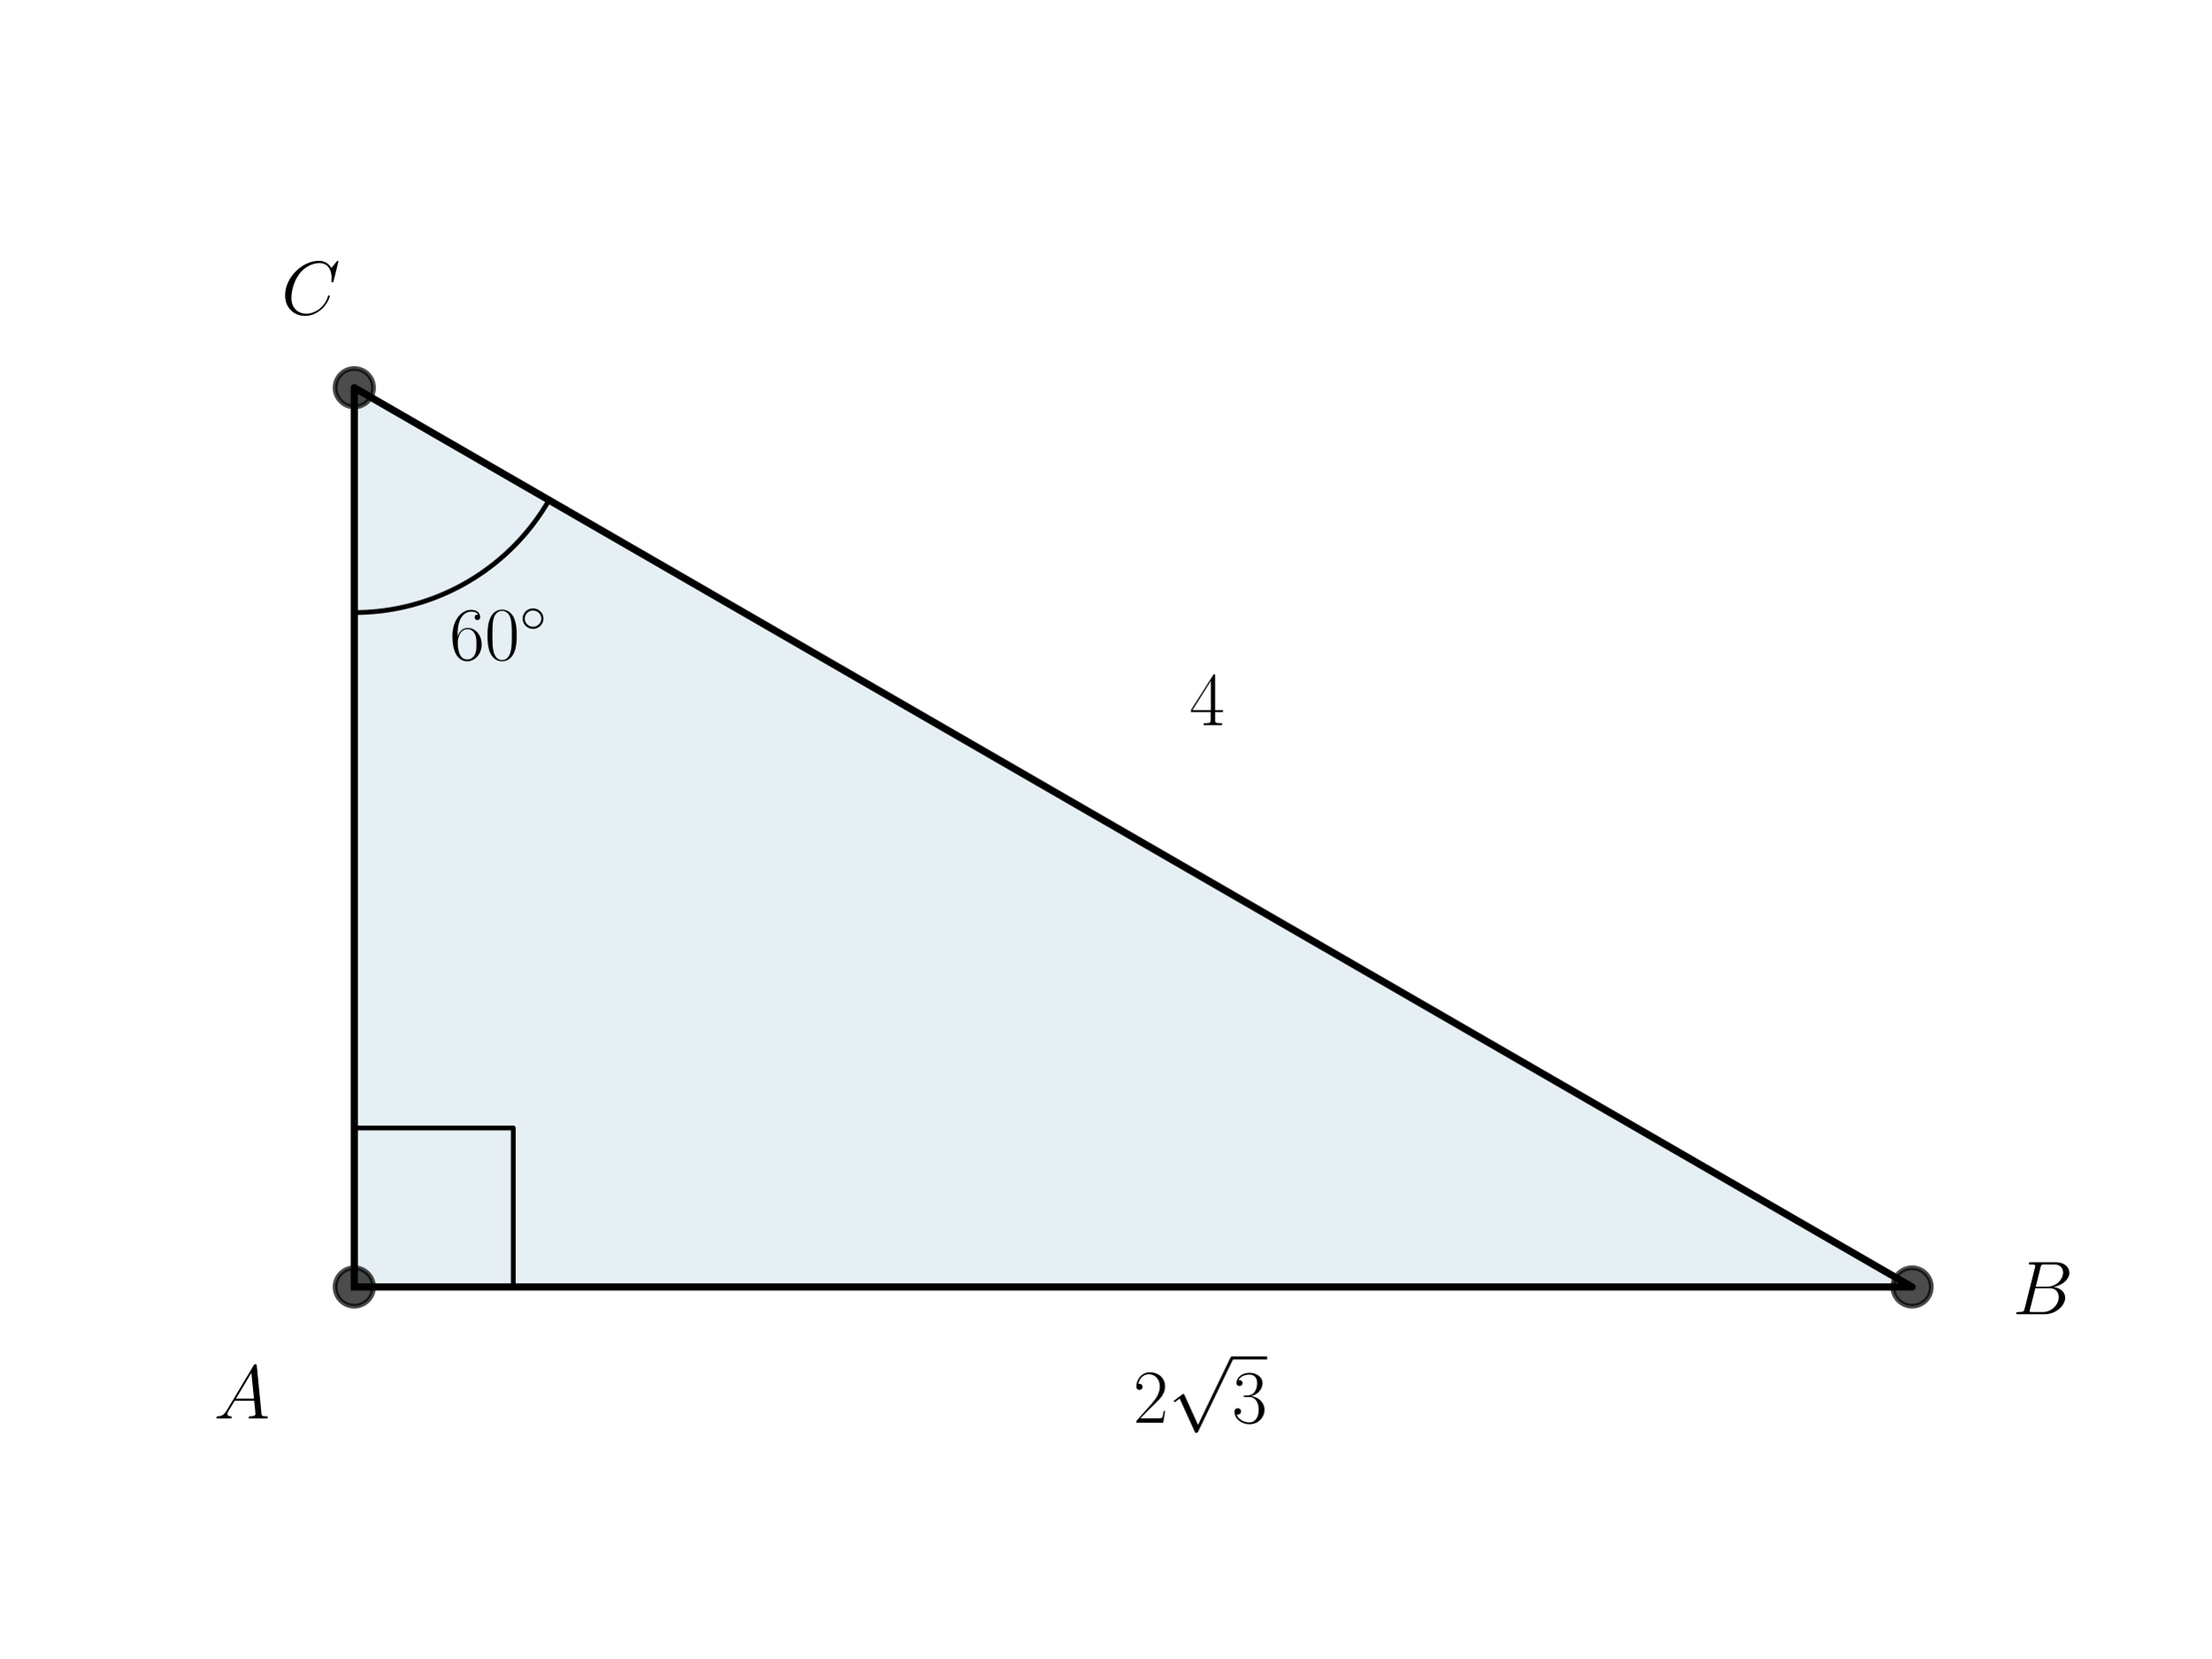
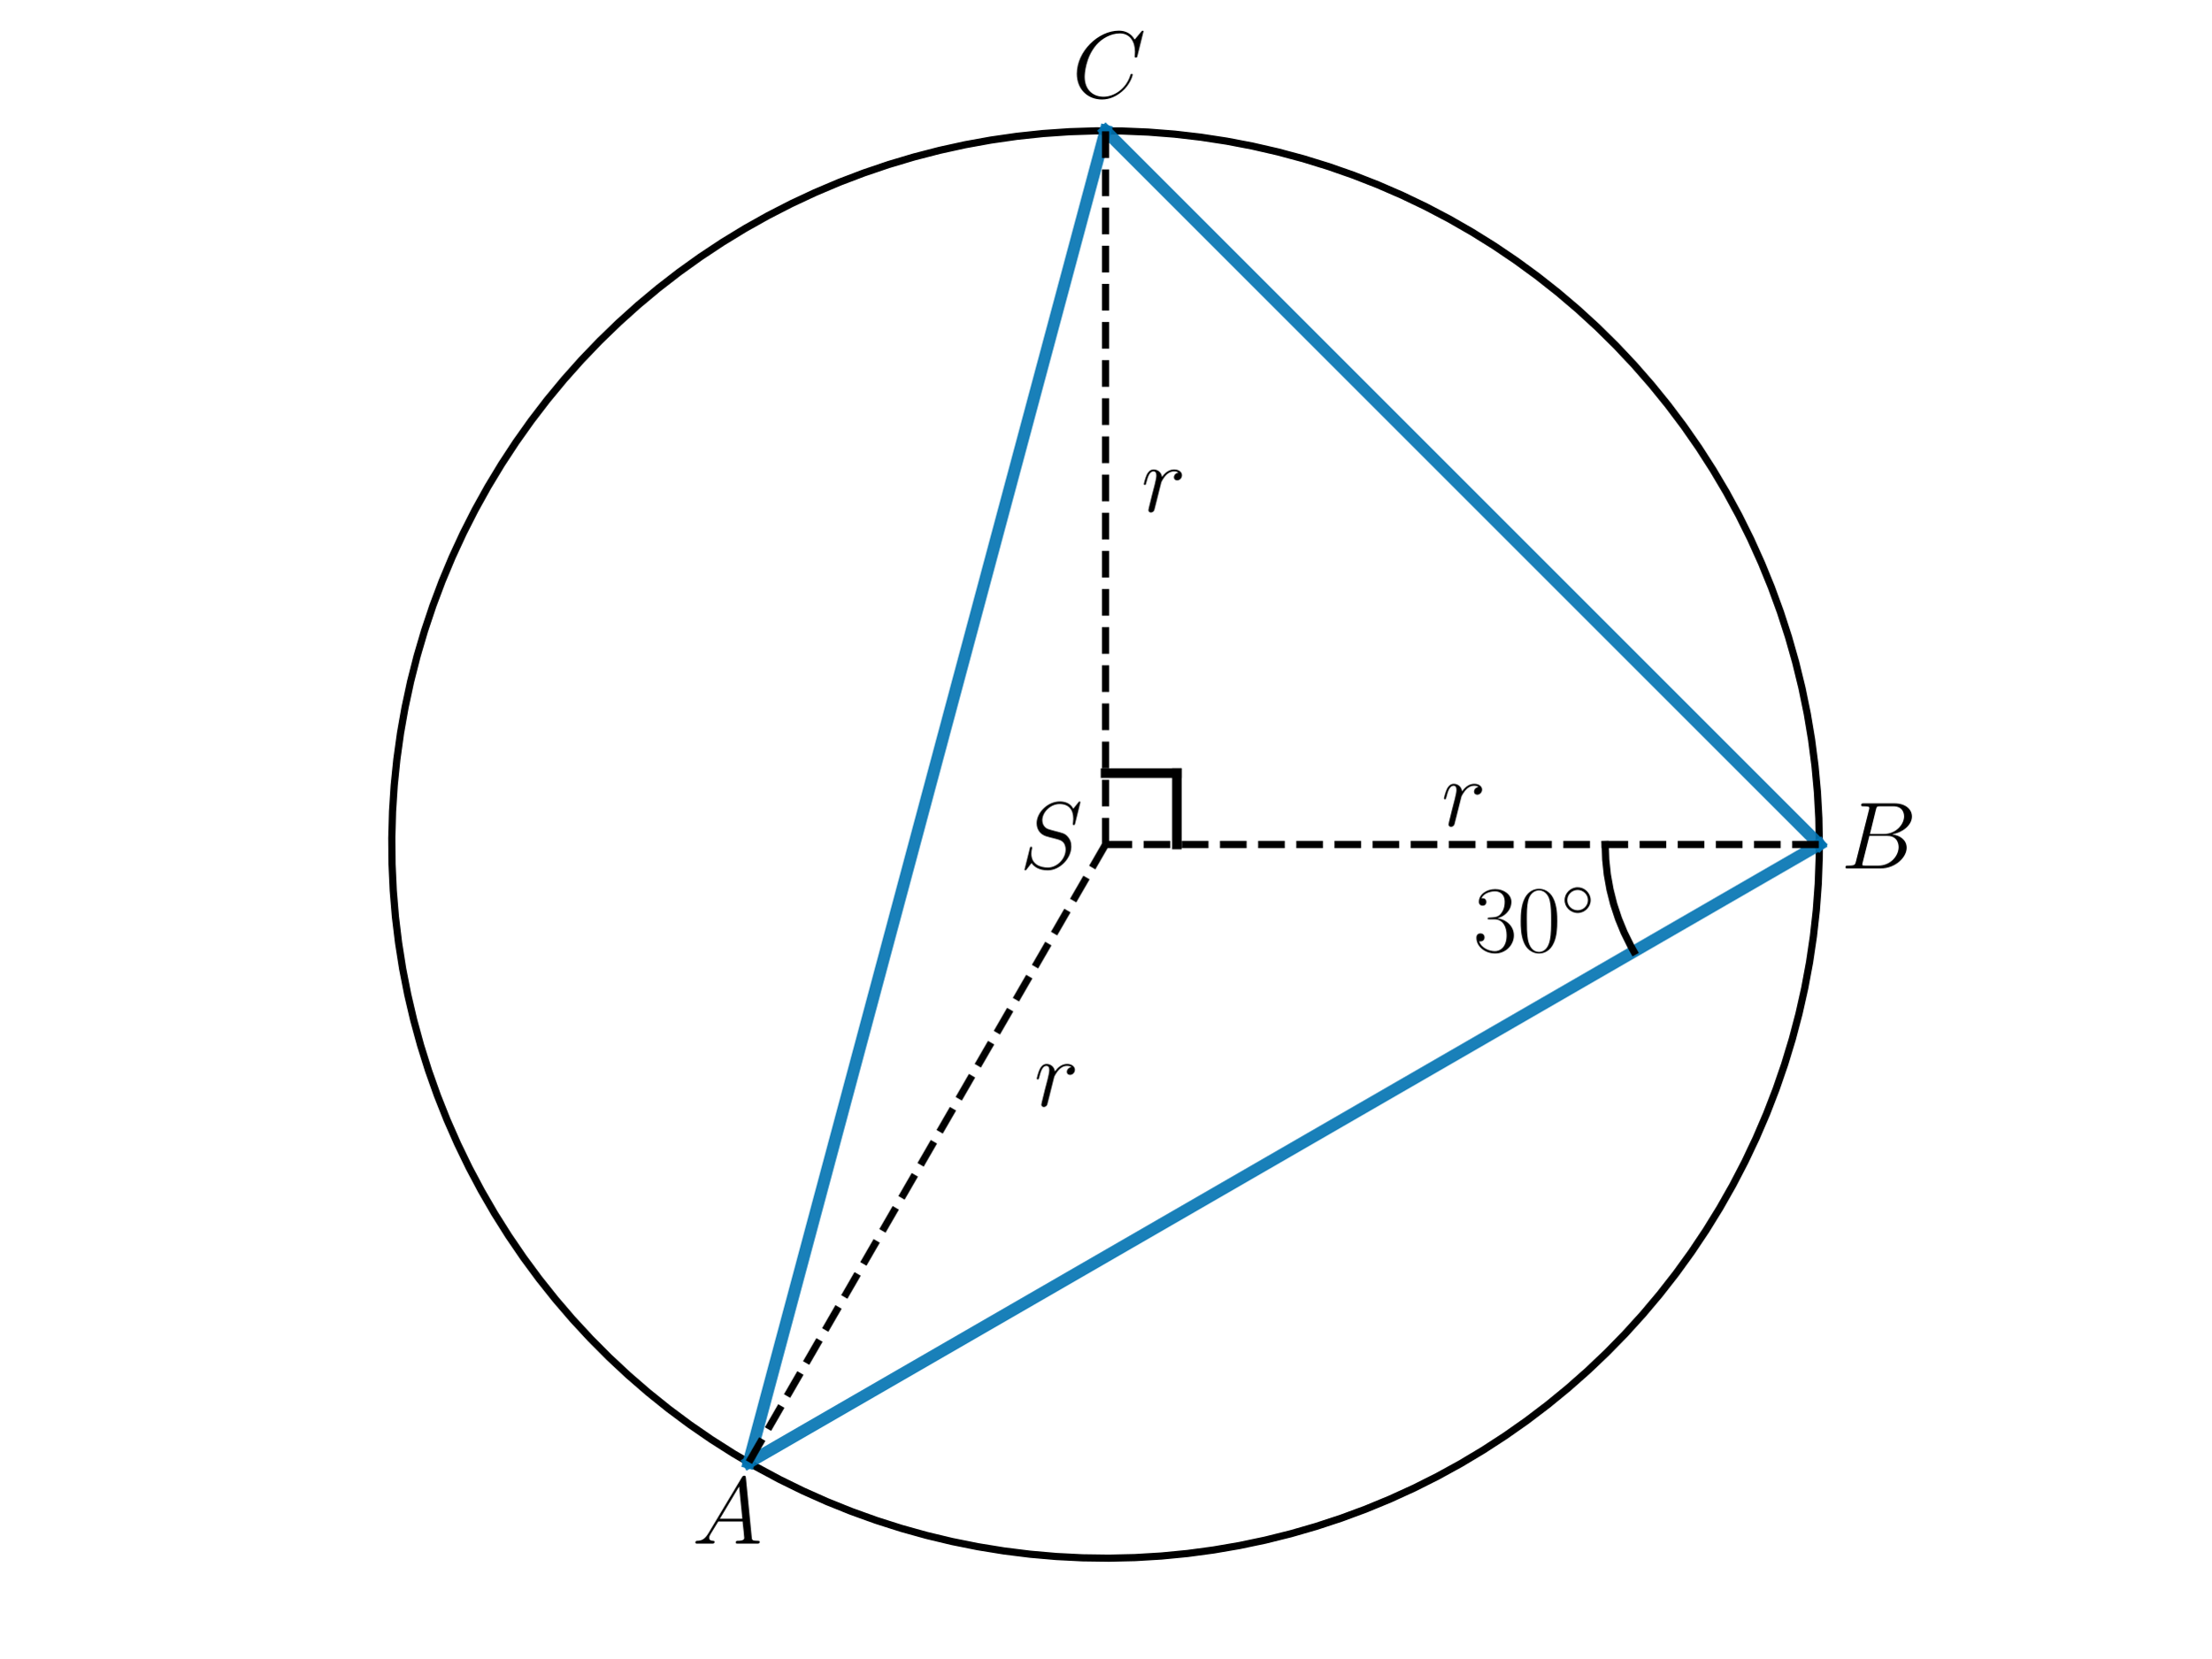
<svg xmlns="http://www.w3.org/2000/svg" xmlns:xlink="http://www.w3.org/1999/xlink" width="460.8pt" height="345.6pt" viewBox="0 0 460.8 345.6" version="1.1">
  <defs>
    <style type="text/css">*{stroke-linejoin: round; stroke-linecap: butt}</style>
  </defs>
  <g id="figure_1">
    <g id="patch_1">
      <path d="M 0 345.6  L 460.8 345.6  L 460.8 0  L 0 0  L 0 345.6  z " style="fill: none" />
    </g>
    <g id="axes_1">
-       <g id="patch_2">
-         <path d="M 73.833 268.248  L 398.487 268.248  L 73.833 80.808  z " clip-path="url(#p70d775a5bf)" style="fill: #00648c; opacity: 0.1; stroke: #00648c; stroke-linejoin: miter" />
-       </g>
      <g id="line2d_1">
-         <path d="M 73.833 268.248  L 398.487 268.248  L 73.833 80.808  L 73.833 268.248  " clip-path="url(#p70d775a5bf)" style="fill: none; stroke: #000000; stroke-width: 1.5; stroke-linecap: square" />
+         <path d="M 379.161 176.019  L 379.06 170.538  L 378.757 165.064  L 378.253 159.606  L 377.548 154.17  L 376.643 148.763  L 375.539 143.394  L 374.239 138.068  L 372.743 132.795  L 371.054 127.579  L 369.174 122.43  L 367.105 117.354  L 364.851 112.357  L 362.414 107.447  L 359.798 102.629  L 357.006 97.912  L 354.043 93.3  L 350.911 88.801  L 347.616 84.42  L 344.161 80.164  L 340.553 76.037  L 336.794 72.047  L 332.891 68.197  L 328.849 64.495  L 324.674 60.943  L 320.37 57.548  L 315.944 54.314  L 311.402 51.244  L 306.75 48.345  L 301.994 45.618  L 297.141 43.069  L 292.197 40.701  L 287.17 38.516  L 282.065 36.517  L 276.891 34.709  L 271.653 33.092  L 266.359 31.669  L 261.016 30.442  L 255.632 29.413  L 250.213 28.583  L 244.768 27.953  L 239.303 27.524  L 233.826 27.297  L 228.344 27.271  L 222.865 27.448  L 217.396 27.827  L 211.945 28.406  L 206.519 29.187  L 201.126 30.166  L 195.772 31.344  L 190.465 32.718  L 185.213 34.286  L 180.021 36.047  L 174.899 37.998  L 169.851 40.137  L 164.886 42.46  L 160.01 44.964  L 155.229 47.647  L 150.551 50.503  L 145.98 53.531  L 141.525 56.724  L 137.19 60.079  L 132.982 63.592  L 128.906 67.258  L 124.967 71.071  L 121.172 75.027  L 117.526 79.12  L 114.032 83.344  L 110.697 87.694  L 107.524 92.164  L 104.518 96.749  L 101.683 101.44  L 99.023 106.233  L 96.541 111.121  L 94.24 116.097  L 92.125 121.154  L 90.198 126.286  L 88.461 131.485  L 86.916 136.745  L 85.567 142.058  L 84.414 147.417  L 83.459 152.815  L 82.704 158.244  L 82.149 163.698  L 81.796 169.168  L 81.645 174.648  L 81.695 180.13  L 81.948 185.606  L 82.402 191.069  L 83.056 196.511  L 83.912 201.926  L 84.965 207.305  L 86.217 212.642  L 87.664 217.93  L 89.305 223.16  L 91.138 228.326  L 93.16 233.422  L 95.368 238.439  L 97.759 243.372  L 100.331 248.213  L 103.079 252.956  L 106 257.595  L 109.09 262.123  L 112.345 266.534  L 115.76 270.822  L 119.33 274.981  L 123.052 279.006  L 126.919 282.891  L 130.927 286.631  L 135.07 290.221  L 139.342 293.656  L 143.738 296.931  L 148.251 300.041  L 152.877 302.984  L 157.607 305.754  L 162.436 308.348  L 167.358 310.762  L 172.365 312.993  L 177.451 315.038  L 182.609 316.894  L 187.832 318.56  L 193.112 320.031  L 198.443 321.307  L 203.818 322.386  L 209.229 323.266  L 214.668 323.946  L 220.129 324.425  L 225.604 324.703  L 231.085 324.778  L 236.565 324.652  L 242.037 324.324  L 247.493 323.795  L 252.926 323.065  L 258.329 322.135  L 263.693 321.007  L 269.012 319.682  L 274.279 318.161  L 279.486 316.448  L 284.627 314.544  L 289.694 312.452  L 294.68 310.175  L 299.579 307.716  L 304.384 305.078  L 309.089 302.264  L 313.687 299.279  L 318.172 296.127  L 322.537 292.812  L 326.778 289.338  L 330.887 285.71  L 334.86 281.933  L 338.692 278.013  L 342.376 273.953  L 345.908 269.761  L 349.284 265.442  L 352.498 261.001  L 355.546 256.445  L 358.424 251.78  L 361.128 247.011  L 363.655 242.147  L 366.001 237.192  L 368.163 232.155  L 370.137 227.041  L 371.922 221.858  L 373.515 216.613  L 374.914 211.312  L 376.116 205.964  L 377.12 200.575  L 377.925 195.153  L 378.53 189.704  L 378.934 184.238  L 379.136 178.76  L 379.161 176.019  L 379.161 176.019  " clip-path="url(#pb365730072)" style="fill: none; stroke: #000000; stroke-width: 1.5; stroke-linecap: square" />
      </g>
      <g id="line2d_2">
-         <defs>
-           <path id="mbad9ed0330" d="M 0 4  C 1.061 4 2.078 3.579 2.828 2.828  C 3.579 2.078 4 1.061 4 0  C 4 -1.061 3.579 -2.078 2.828 -2.828  C 2.078 -3.579 1.061 -4 0 -4  C -1.061 -4 -2.078 -3.579 -2.828 -2.828  C -3.579 -2.078 -4 -1.061 -4 0  C -4 1.061 -3.579 2.078 -2.828 2.828  C -2.078 3.579 -1.061 4 0 4  z " style="stroke: #000000; stroke-opacity: 0.7" />
-         </defs>
-         <g clip-path="url(#p70d775a5bf)">
-           <use xlink:href="#mbad9ed0330" x="73.833" y="80.808" style="fill-opacity: 0.7; stroke: #000000; stroke-opacity: 0.7" />
-           <use xlink:href="#mbad9ed0330" x="398.487" y="268.248" style="fill-opacity: 0.7; stroke: #000000; stroke-opacity: 0.7" />
-           <use xlink:href="#mbad9ed0330" x="73.833" y="268.248" style="fill-opacity: 0.7; stroke: #000000; stroke-opacity: 0.7" />
+         <path d="M 156.019 304.85  L 379.161 176.019  " clip-path="url(#pb365730072)" style="fill: none; stroke: #0072b2; stroke-opacity: 0.9; stroke-width: 2.5; stroke-linecap: square" />
+       </g>
+       <g id="line2d_3">
+         <path d="M 379.161 176.019  L 230.4 27.257  " clip-path="url(#pb365730072)" style="fill: none; stroke: #0072b2; stroke-opacity: 0.9; stroke-width: 2.5; stroke-linecap: square" />
+       </g>
+       <g id="line2d_4">
+         <path d="M 230.4 27.257  L 156.019 304.85  " clip-path="url(#pb365730072)" style="fill: none; stroke: #0072b2; stroke-opacity: 0.9; stroke-width: 2.5; stroke-linecap: square" />
+       </g>
+       <g id="line2d_5">
+         <path d="M 230.4 161.143  L 245.276 161.143  " clip-path="url(#pb365730072)" style="fill: none; stroke: #000000; stroke-width: 2; stroke-linecap: square" />
+       </g>
+       <g id="line2d_6">
+         <path d="M 245.276 176.019  L 245.276 161.143  " clip-path="url(#pb365730072)" style="fill: none; stroke: #000000; stroke-width: 2; stroke-linecap: square" />
+       </g>
+       <g id="line2d_7">
+         <path d="M 230.4 176.019  L 379.161 176.019  " clip-path="url(#pb365730072)" style="fill: none; stroke-dasharray: 5.55,2.4; stroke-dashoffset: 0; stroke: #000000; stroke-width: 1.5" />
+       </g>
+       <g id="line2d_8">
+         <path d="M 230.4 176.019  L 230.4 27.257  " clip-path="url(#pb365730072)" style="fill: none; stroke-dasharray: 5.55,2.4; stroke-dashoffset: 0; stroke: #000000; stroke-width: 1.5" />
+       </g>
+       <g id="line2d_9">
+         <path d="M 230.4 176.019  L 156.019 304.85  " clip-path="url(#pb365730072)" style="fill: none; stroke-dasharray: 5.55,2.4; stroke-dashoffset: 0; stroke: #000000; stroke-width: 1.5" />
+       </g>
+       <g id="line2d_10">
+         <path d="M 334.533 176.019  L 334.644 179.168  L 334.977 182.302  L 335.531 185.405  L 336.302 188.46  L 337.287 191.454  L 338.481 194.371  L 339.877 197.196  L 340.512 198.333  L 340.512 198.333  " clip-path="url(#pb365730072)" style="fill: none; stroke: #000000; stroke-width: 1.5; stroke-linecap: square" />
+       </g>
+       <g id="text_1">
+         <g transform="translate(307.0315 198.3329) scale(0.2 -0.2)">
+           <defs>
+             <path id="CMR17-33" d="M 1414 2157  C 1984 2157 2234 1662 2234 1090  C 2234 320 1824 25 1453 25  C 1114 25 563 194 390 693  C 422 680 454 680 486 680  C 640 680 755 782 755 948  C 755 1133 614 1216 486 1216  C 378 1216 211 1165 211 926  C 211 335 787 -128 1466 -128  C 2176 -128 2720 430 2720 1085  C 2720 1707 2208 2157 1600 2227  C 2086 2328 2554 2756 2554 3329  C 2554 3820 2048 4179 1472 4179  C 890 4179 378 3829 378 3329  C 378 3110 544 3072 627 3072  C 762 3072 877 3155 877 3321  C 877 3486 762 3569 627 3569  C 602 3569 570 3569 544 3557  C 730 3959 1235 4032 1459 4032  C 1683 4032 2106 3925 2106 3320  C 2106 3143 2080 2828 1862 2550  C 1670 2304 1453 2304 1242 2284  C 1210 2284 1062 2269 1037 2269  C 992 2263 966 2257 966 2208  C 966 2163 973 2157 1101 2157  L 1414 2157  z " transform="scale(0.015625)" />
+             <path id="CMR17-30" d="M 2688 2025  C 2688 2416 2682 3080 2413 3591  C 2176 4039 1798 4198 1466 4198  C 1158 4198 768 4058 525 3597  C 269 3118 243 2524 243 2025  C 243 1661 250 1106 448 619  C 723 -39 1216 -128 1466 -128  C 1760 -128 2208 -7 2470 600  C 2662 1042 2688 1559 2688 2025  z M 1466 -26  C 1056 -26 813 325 723 812  C 653 1188 653 1738 653 2096  C 653 2588 653 2997 736 3387  C 858 3929 1216 4096 1466 4096  C 1728 4096 2067 3923 2189 3400  C 2272 3036 2278 2607 2278 2096  C 2278 1680 2278 1169 2202 792  C 2067 95 1690 -26 1466 -26  z " transform="scale(0.015625)" />
+             <path id="CMSY10-e" d="M 2842 1600  C 2842 2277 2272 2828 1600 2828  C 909 2828 352 2264 352 1600  C 352 930 909 372 1600 372  C 2272 372 2842 923 2842 1600  z M 1600 628  C 1043 628 608 1070 608 1600  C 608 2130 1050 2572 1600 2572  C 2131 2572 2586 2142 2586 1600  C 2586 1058 2131 628 1600 628  z " transform="scale(0.015625)" />
+           </defs>
+           <use xlink:href="#CMR17-33" transform="scale(0.996264)" />
+           <use xlink:href="#CMR17-30" transform="translate(45.69048 0) scale(0.996264)" />
+           <use xlink:href="#CMSY10-e" transform="translate(91.38095 36.15364) scale(0.697382)" />
        </g>
      </g>
-       <g id="line2d_3">
-         <path d="M 106.968 268.248  L 106.968 235.113  L 73.833 235.113  L 73.833 268.248  " clip-path="url(#p70d775a5bf)" style="fill: none; stroke: #000000; stroke-linecap: square" />
+       <g id="text_2">
+         <g transform="translate(300.3842 172.143) scale(0.2 -0.2)">
+           <defs>
+             <path id="CMMI12-72" d="M 2490 2612  C 2291 2574 2189 2433 2189 2293  C 2189 2139 2310 2088 2400 2088  C 2579 2088 2726 2242 2726 2433  C 2726 2638 2528 2816 2208 2816  C 1952 2816 1658 2701 1389 2312  C 1344 2650 1088 2816 832 2816  C 582 2816 454 2625 378 2484  C 269 2254 173 1871 173 1839  C 173 1814 198 1782 243 1782  C 294 1782 301 1788 339 1935  C 435 2318 557 2689 813 2689  C 966 2689 1011 2580 1011 2395  C 1011 2254 947 2005 902 1807  L 723 1118  C 698 996 627 709 595 594  C 550 428 480 128 480 96  C 480 6 550 -64 646 -64  C 717 -64 838 -19 877 109  C 896 160 1133 1124 1171 1271  C 1203 1411 1242 1546 1274 1686  C 1299 1775 1325 1878 1344 1961  C 1363 2018 1536 2331 1696 2472  C 1773 2542 1939 2689 2202 2689  C 2304 2689 2406 2670 2490 2612  z " transform="scale(0.015625)" />
+           </defs>
+           <use xlink:href="#CMMI12-72" transform="scale(0.996264)" />
+         </g>
      </g>
-       <g id="line2d_4">
-         <path d="M 73.833 127.668  L 74.328 127.666  L 74.824 127.658  L 75.319 127.645  L 75.815 127.626  L 76.31 127.603  L 76.805 127.574  L 77.299 127.54  L 77.793 127.5  L 78.287 127.456  L 78.78 127.406  L 79.273 127.351  L 79.765 127.291  L 80.256 127.226  L 80.747 127.155  L 81.237 127.08  L 81.726 126.999  L 82.214 126.913  L 82.701 126.821  L 83.187 126.725  L 83.672 126.623  L 84.156 126.517  L 84.639 126.405  L 85.121 126.288  L 85.601 126.166  L 86.081 126.039  L 86.558 125.907  L 87.035 125.77  L 87.51 125.628  L 87.983 125.481  L 88.455 125.328  L 88.925 125.171  L 89.393 125.009  L 89.86 124.842  L 90.325 124.67  L 90.788 124.493  L 91.249 124.311  L 91.708 124.125  L 92.165 123.933  L 92.62 123.737  L 93.073 123.536  L 93.524 123.33  L 93.973 123.119  L 94.419 122.904  L 94.863 122.684  L 95.305 122.459  L 95.745 122.23  L 96.181 121.995  L 96.616 121.757  L 97.048 121.513  L 97.477 121.266  L 97.904 121.013  L 98.327 120.756  L 98.749 120.495  L 99.167 120.229  L 99.583 119.959  L 99.995 119.685  L 100.405 119.406  L 100.812 119.122  L 101.216 118.835  L 101.616 118.543  L 102.014 118.247  L 102.408 117.947  L 102.8 117.643  L 103.188 117.334  L 103.572 117.022  L 103.954 116.705  L 104.332 116.384  L 104.706 116.06  L 105.077 115.731  L 105.445 115.399  L 105.809 115.063  L 106.17 114.722  L 106.527 114.378  L 106.88 114.031  L 107.229 113.679  L 107.575 113.324  L 107.917 112.965  L 108.256 112.603  L 108.59 112.237  L 108.92 111.868  L 109.247 111.495  L 109.57 111.119  L 109.888 110.739  L 110.203 110.356  L 110.513 109.97  L 110.82 109.58  L 111.122 109.187  L 111.42 108.791  L 111.714 108.392  L 112.004 107.99  L 112.289 107.584  L 112.57 107.176  L 112.847 106.765  L 113.119 106.351  L 113.387 105.934  L 113.651 105.514  L 113.91 105.091  L 114.164 104.666  L 114.415 104.238  " clip-path="url(#p70d775a5bf)" style="fill: none; stroke: #000000; stroke-linecap: square" />
+       <g id="text_3">
+         <g transform="translate(215.5235 230.5388) scale(0.2 -0.2)">
+           <use xlink:href="#CMMI12-72" transform="scale(0.996264)" />
+         </g>
      </g>
-       <g id="text_1">
-         <g transform="translate(44.55257 295.6627) scale(0.16 -0.16)">
+       <g id="text_4">
+         <g transform="translate(237.8377 106.6186) scale(0.2 -0.2)">
+           <use xlink:href="#CMMI12-72" transform="scale(0.996264)" />
+         </g>
+       </g>
+       <g id="text_5">
+         <g transform="translate(212.4993 180.9993) scale(0.2 -0.2)">
+           <defs>
+             <path id="CMMI12-53" d="M 4064 4423  C 4064 4480 4019 4480 4006 4480  C 3981 4480 3974 4474 3898 4378  C 3859 4333 3597 4001 3590 3995  C 3379 4410 2957 4480 2688 4480  C 1875 4480 1139 3743 1139 3025  C 1139 2549 1427 2269 1741 2161  C 1811 2135 2189 2033 2381 1989  C 2707 1900 2790 1875 2925 1735  C 2950 1703 3078 1557 3078 1258  C 3078 667 2528 57 1888 57  C 1363 57 781 280 781 991  C 781 1112 806 1265 826 1328  C 826 1348 832 1378 832 1391  C 832 1417 819 1449 768 1449  C 710 1449 704 1436 678 1328  L 352 24  C 352 18 326 -64 326 -71  C 326 -128 378 -128 390 -128  C 416 -128 422 -122 499 -26  L 794 356  C 947 126 1280 -128 1875 -128  C 2701 -128 3456 666 3456 1460  C 3456 1728 3392 1963 3149 2197  C 3014 2331 2899 2363 2310 2516  C 1882 2630 1824 2649 1709 2751  C 1600 2858 1517 3011 1517 3227  C 1517 3761 2061 4308 2669 4308  C 3296 4308 3590 3926 3590 3323  C 3590 3158 3558 2986 3558 2961  C 3558 2903 3610 2903 3629 2903  C 3686 2903 3693 2922 3718 3024  L 4064 4423  z " transform="scale(0.015625)" />
+           </defs>
+           <use xlink:href="#CMMI12-53" transform="scale(0.996264)" />
+         </g>
+       </g>
+       <g id="text_6">
+         <g transform="translate(383.6511 180.9993) scale(0.2 -0.2)">
+           <defs>
+             <path id="CMMI12-42" d="M 2342 3921  C 2400 4160 2426 4160 2675 4160  L 3507 4160  C 4230 4160 4230 3544 4230 3485  C 4230 2966 3712 2304 2867 2304  L 1946 2304  L 2342 3921  z M 3424 2275  C 4122 2402 4755 2886 4755 3473  C 4755 3970 4314 4352 3590 4352  L 1536 4352  C 1414 4352 1357 4352 1357 4226  C 1357 4160 1414 4160 1510 4160  C 1901 4160 1901 4112 1901 4044  C 1901 4032 1901 3993 1875 3897  L 1011 472  C 954 249 941 185 493 185  C 371 185 307 185 307 70  C 307 0 346 0 474 0  L 2669 0  C 3648 0 4403 739 4403 1383  C 4403 1906 3942 2224 3424 2275  z M 2515 185  L 1651 185  C 1562 185 1549 185 1510 192  C 1440 198 1434 211 1434 261  C 1434 305 1446 343 1459 399  L 1907 2176  L 3110 2176  C 3866 2176 3866 1483 3866 1433  C 3866 828 3309 185 2515 185  z " transform="scale(0.015625)" />
+           </defs>
+           <use xlink:href="#CMMI12-42" transform="scale(0.996264)" />
+         </g>
+       </g>
+       <g id="text_7">
+         <g transform="translate(144.2433 321.7314) scale(0.2 -0.2)">
          <defs>
            <path id="CMMI12-41" d="M 1088 691  C 864 314 646 186 339 186  C 269 180 218 180 218 58  C 218 24 250 0 294 0  C 410 0 698 0 813 0  C 998 0 1203 0 1382 0  C 1421 0 1498 0 1498 122  C 1498 180 1446 186 1408 186  C 1261 186 1139 236 1139 388  C 1139 476 1178 546 1261 685  L 1747 1479  L 3379 1479  C 3386 1423 3386 1373 3392 1316  C 3411 1152 3488 495 3488 376  C 3488 186 3162 186 3059 186  C 2989 186 2918 186 2918 70  C 2918 0 2976 0 3014 0  C 3123 0 3251 0 3360 0  L 3725 0  C 4115 0 4397 0 4403 0  C 4448 0 4518 0 4518 122  C 4518 186 4461 186 4365 186  C 4013 186 4006 244 3987 434  L 3597 4404  C 3584 4531 3558 4544 3488 4544  C 3424 4544 3386 4531 3328 4435  L 1088 691  z M 1856 1664  L 3142 3819  L 3360 1664  L 1856 1664  z " transform="scale(0.015625)" />
          </defs>
          <use xlink:href="#CMMI12-41" transform="scale(0.996264)" />
        </g>
      </g>
-       <g id="text_2">
-         <g transform="translate(419.4206 273.9344) scale(0.16 -0.16)">
-           <defs>
-             <path id="CMMI12-42" d="M 2342 3921  C 2400 4160 2426 4160 2675 4160  L 3507 4160  C 4230 4160 4230 3544 4230 3485  C 4230 2966 3712 2304 2867 2304  L 1946 2304  L 2342 3921  z M 3424 2275  C 4122 2402 4755 2886 4755 3473  C 4755 3970 4314 4352 3590 4352  L 1536 4352  C 1414 4352 1357 4352 1357 4226  C 1357 4160 1414 4160 1510 4160  C 1901 4160 1901 4112 1901 4044  C 1901 4032 1901 3993 1875 3897  L 1011 472  C 954 249 941 185 493 185  C 371 185 307 185 307 70  C 307 0 346 0 474 0  L 2669 0  C 3648 0 4403 739 4403 1383  C 4403 1906 3942 2224 3424 2275  z M 2515 185  L 1651 185  C 1562 185 1549 185 1510 192  C 1440 198 1434 211 1434 261  C 1434 305 1446 343 1459 399  L 1907 2176  L 3110 2176  C 3866 2176 3866 1483 3866 1433  C 3866 828 3309 185 2515 185  z " transform="scale(0.015625)" />
-           </defs>
-           <use xlink:href="#CMMI12-42" transform="scale(0.996264)" />
-         </g>
-       </g>
-       <g id="text_3">
-         <g transform="translate(93.67557 137.5107) scale(0.16 -0.16)">
-           <defs>
-             <path id="CMR17-36" d="M 678 2176  C 678 3690 1395 4032 1811 4032  C 1946 4032 2272 4009 2400 3776  C 2298 3776 2106 3776 2106 3553  C 2106 3381 2246 3323 2336 3323  C 2394 3323 2566 3348 2566 3560  C 2566 3954 2246 4179 1805 4179  C 1043 4179 243 3390 243 1984  C 243 253 966 -128 1478 -128  C 2099 -128 2688 427 2688 1283  C 2688 2081 2170 2662 1517 2662  C 1126 2662 838 2407 678 1960  L 678 2176  z M 1478 25  C 691 25 691 1200 691 1436  C 691 1896 909 2560 1504 2560  C 1613 2560 1926 2560 2138 2120  C 2253 1870 2253 1609 2253 1289  C 2253 944 2253 690 2118 434  C 1978 171 1773 25 1478 25  z " transform="scale(0.015625)" />
-             <path id="CMR17-30" d="M 2688 2025  C 2688 2416 2682 3080 2413 3591  C 2176 4039 1798 4198 1466 4198  C 1158 4198 768 4058 525 3597  C 269 3118 243 2524 243 2025  C 243 1661 250 1106 448 619  C 723 -39 1216 -128 1466 -128  C 1760 -128 2208 -7 2470 600  C 2662 1042 2688 1559 2688 2025  z M 1466 -26  C 1056 -26 813 325 723 812  C 653 1188 653 1738 653 2096  C 653 2588 653 2997 736 3387  C 858 3929 1216 4096 1466 4096  C 1728 4096 2067 3923 2189 3400  C 2272 3036 2278 2607 2278 2096  C 2278 1680 2278 1169 2202 792  C 2067 95 1690 -26 1466 -26  z " transform="scale(0.015625)" />
-             <path id="CMSY10-e" d="M 2842 1600  C 2842 2277 2272 2828 1600 2828  C 909 2828 352 2264 352 1600  C 352 930 909 372 1600 372  C 2272 372 2842 923 2842 1600  z M 1600 628  C 1043 628 608 1070 608 1600  C 608 2130 1050 2572 1600 2572  C 2131 2572 2586 2142 2586 1600  C 2586 1058 2131 628 1600 628  z " transform="scale(0.015625)" />
-           </defs>
-           <use xlink:href="#CMR17-36" transform="scale(0.996264)" />
-           <use xlink:href="#CMR17-30" transform="translate(45.69048 0) scale(0.996264)" />
-           <use xlink:href="#CMSY10-e" transform="translate(91.38095 36.15364) scale(0.697382)" />
-         </g>
-       </g>
-       <g id="text_4">
-         <g transform="translate(58.61454 65.51923) scale(0.16 -0.16)">
+       <g id="text_8">
+         <g transform="translate(223.4204 20.33704) scale(0.2 -0.2)">
          <defs>
            <path id="CMMI12-43" d="M 4781 4423  C 4781 4480 4736 4480 4723 4480  C 4710 4480 4685 4480 4634 4416  L 4192 3882  C 3968 4264 3616 4480 3136 4480  C 1754 4480 320 3088 320 1595  C 320 533 1069 -128 2003 -128  C 2515 -128 2963 88 3334 400  C 3891 863 4058 1481 4058 1531  C 4058 1588 4006 1588 3987 1588  C 3930 1588 3923 1550 3910 1524  C 3616 534 2752 57 2112 57  C 1434 57 845 489 845 1391  C 845 1595 909 2700 1632 3532  C 1984 3939 2586 4295 3194 4295  C 3898 4295 4211 3717 4211 3068  C 4211 2903 4192 2764 4192 2738  C 4192 2681 4256 2681 4275 2681  C 4346 2681 4352 2687 4378 2801  L 4781 4423  z " transform="scale(0.015625)" />
          </defs>
          <use xlink:href="#CMMI12-43" transform="scale(0.996264)" />
        </g>
      </g>
-       <g id="text_5">
-         <g transform="translate(236.16 296.5483) scale(0.16 -0.16)">
-           <defs>
-             <path id="CMR17-32" d="M 2669 989  L 2554 989  C 2490 536 2438 459 2413 420  C 2381 369 1920 369 1830 369  L 602 369  C 832 619 1280 1072 1824 1597  C 2214 1967 2669 2402 2669 3035  C 2669 3790 2067 4224 1395 4224  C 691 4224 262 3604 262 3030  C 262 2780 448 2748 525 2748  C 589 2748 781 2787 781 3010  C 781 3207 614 3264 525 3264  C 486 3264 448 3258 422 3245  C 544 3790 915 4058 1306 4058  C 1862 4058 2227 3617 2227 3035  C 2227 2479 1901 2000 1536 1584  L 262 146  L 262 0  L 2515 0  L 2669 989  z " transform="scale(0.015625)" />
-             <path id="CMSY10-70" d="M 2490 -5472  L 1363 -2982  C 1318 -2880 1286 -2880 1267 -2880  C 1261 -2880 1229 -2880 1158 -2931  L 550 -3392  C 467 -3456 467 -3475 467 -3494  C 467 -3526 486 -3565 531 -3565  C 570 -3565 678 -3475 749 -3424  C 787 -3393 883 -3323 954 -3271  L 2214 -6042  C 2259 -6144 2291 -6144 2349 -6144  C 2445 -6144 2464 -6106 2509 -6016  L 5414 0  C 5459 90 5459 115 5459 128  C 5459 192 5408 256 5331 256  C 5280 256 5235 224 5184 122  L 2490 -5472  z " transform="scale(0.015625)" />
-             <path id="CMR17-33" d="M 1414 2157  C 1984 2157 2234 1662 2234 1090  C 2234 320 1824 25 1453 25  C 1114 25 563 194 390 693  C 422 680 454 680 486 680  C 640 680 755 782 755 948  C 755 1133 614 1216 486 1216  C 378 1216 211 1165 211 926  C 211 335 787 -128 1466 -128  C 2176 -128 2720 430 2720 1085  C 2720 1707 2208 2157 1600 2227  C 2086 2328 2554 2756 2554 3329  C 2554 3820 2048 4179 1472 4179  C 890 4179 378 3829 378 3329  C 378 3110 544 3072 627 3072  C 762 3072 877 3155 877 3321  C 877 3486 762 3569 627 3569  C 602 3569 570 3569 544 3557  C 730 3959 1235 4032 1459 4032  C 1683 4032 2106 3925 2106 3320  C 2106 3143 2080 2828 1862 2550  C 1670 2304 1453 2304 1242 2284  C 1210 2284 1062 2269 1037 2269  C 992 2263 966 2257 966 2208  C 966 2163 973 2157 1101 2157  L 1414 2157  z " transform="scale(0.015625)" />
-           </defs>
-           <use xlink:href="#CMR17-32" transform="scale(0.996264)" />
-           <use xlink:href="#CMSY10-70" transform="translate(45.69048 82.42146) scale(0.996264)" />
-           <use xlink:href="#CMR17-33" transform="translate(128.7127 0) scale(0.996264)" />
-           <path d="M 128.713 82.421  L 174.403 82.421  L 174.403 86.406  L 128.713 86.406  L 128.713 82.421  z " />
-         </g>
-       </g>
-       <g id="text_6">
-         <g transform="translate(247.875 151.1376) scale(0.16 -0.16)">
-           <defs>
-             <path id="CMR17-34" d="M 2150 4122  C 2150 4256 2144 4256 2029 4256  L 128 1254  L 128 1088  L 1779 1088  L 1779 457  C 1779 224 1766 160 1318 160  L 1197 160  L 1197 0  C 1402 0 1747 0 1965 0  C 2182 0 2528 0 2733 0  L 2733 160  L 2611 160  C 2163 160 2150 224 2150 457  L 2150 1088  L 2803 1088  L 2803 1254  L 2150 1254  L 2150 4122  z M 1798 3703  L 1798 1254  L 256 1254  L 1798 3703  z " transform="scale(0.015625)" />
-           </defs>
-           <use xlink:href="#CMR17-34" transform="scale(0.996264)" />
-         </g>
-       </g>
    </g>
  </g>
  <defs>
-     <clipPath id="p70d775a5bf">
-       <rect x="57.6" y="41.472" width="357.12" height="266.112" />
+     <clipPath id="pb365730072">
+       <rect x="10.8" y="17.237" width="439.2" height="317.563" />
    </clipPath>
  </defs>
</svg>
